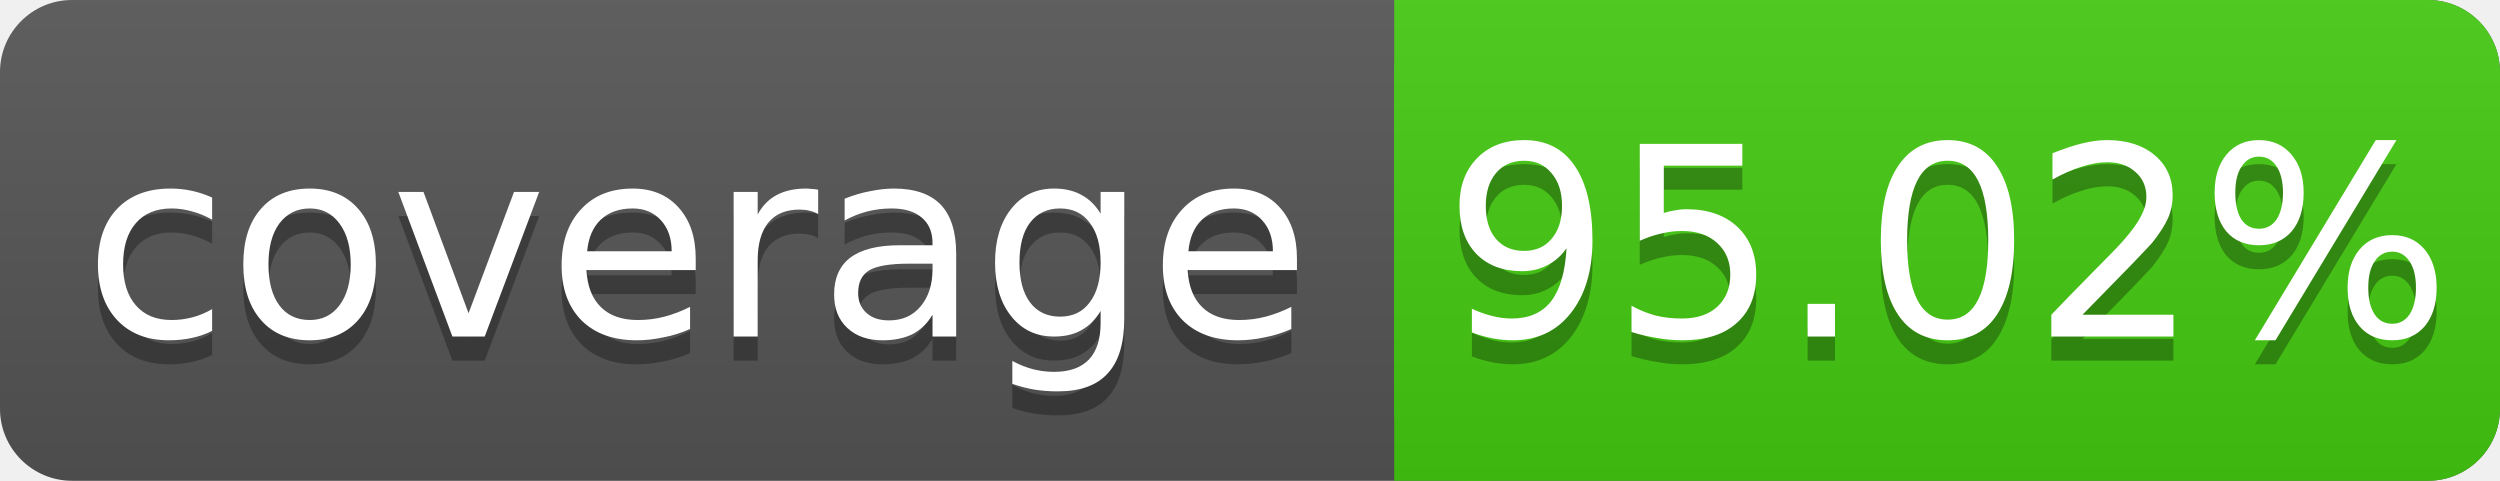
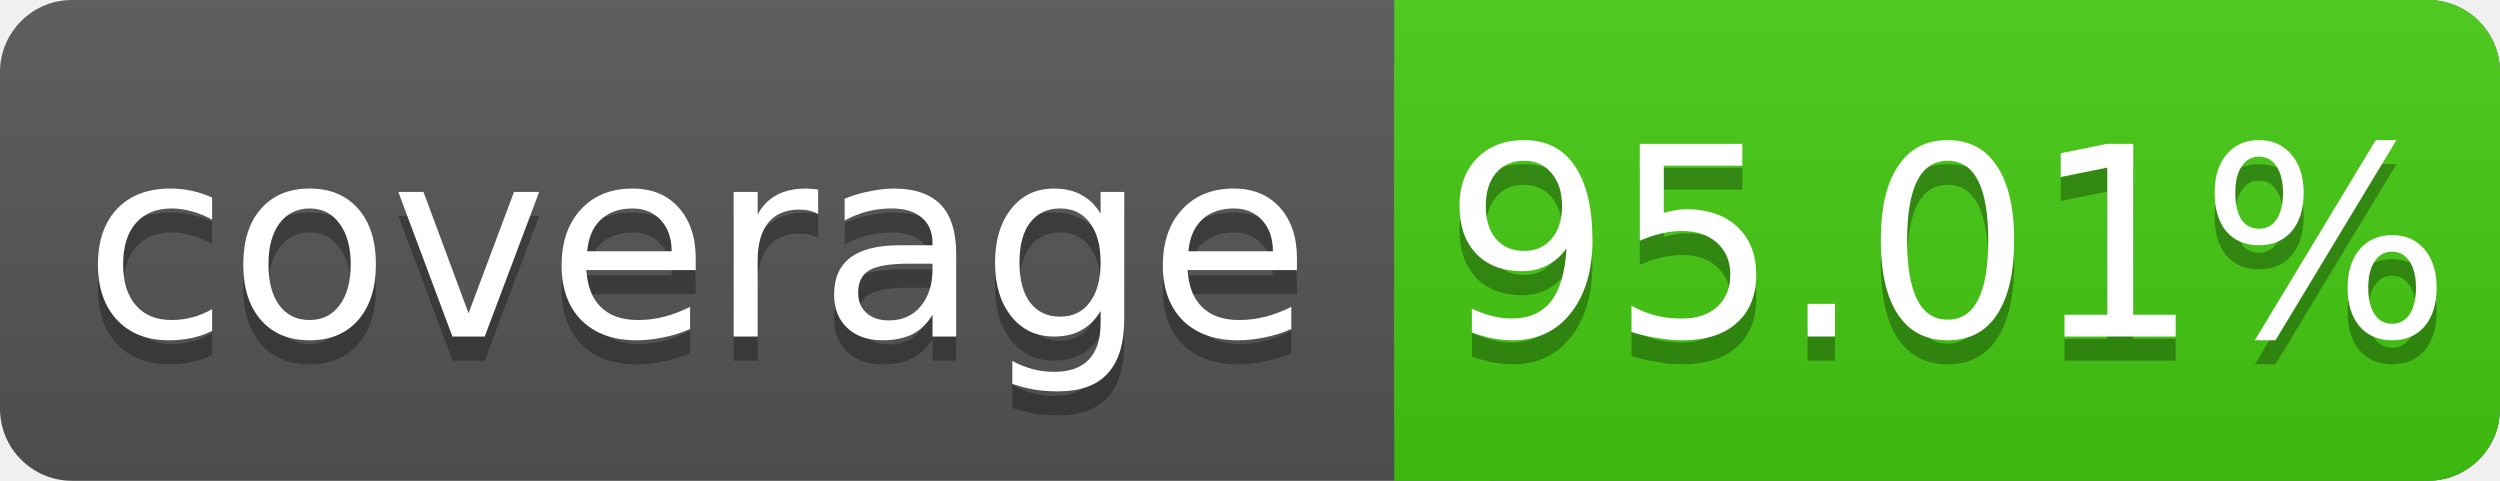
<svg xmlns="http://www.w3.org/2000/svg" width="104" height="20">
  <linearGradient id="s" x2="0" y2="100%">
    <stop offset="0" stop-color="#bbb" stop-opacity=".1" />
    <stop offset="1" stop-opacity=".1" />
  </linearGradient>
  <rect rx="3" width="104" height="20" fill="#555" />
  <rect rx="3" x="58" width="46" height="20" fill="#4c1" />
  <rect x="58" width="4" height="20" fill="#4c1" />
  <rect rx="3" width="104" height="20" fill="url(#s)" />
  <g fill="#fff" text-anchor="middle" font-family="DejaVu Sans,Verdana,Geneva,sans-serif" font-size="11">
    <text x="29" y="15" fill="#010101" fill-opacity=".3">coverage</text>
    <text x="29" y="14">coverage</text>
-     <text x="81" y="15" fill="#010101" fill-opacity=".3">95.02%</text>
-     <text x="81" y="14">95.02%</text>
+     <text x="81" y="15" fill="#010101" fill-opacity=".3">95.01%</text>
+     <text x="81" y="14">95.01%</text>
  </g>
</svg>
